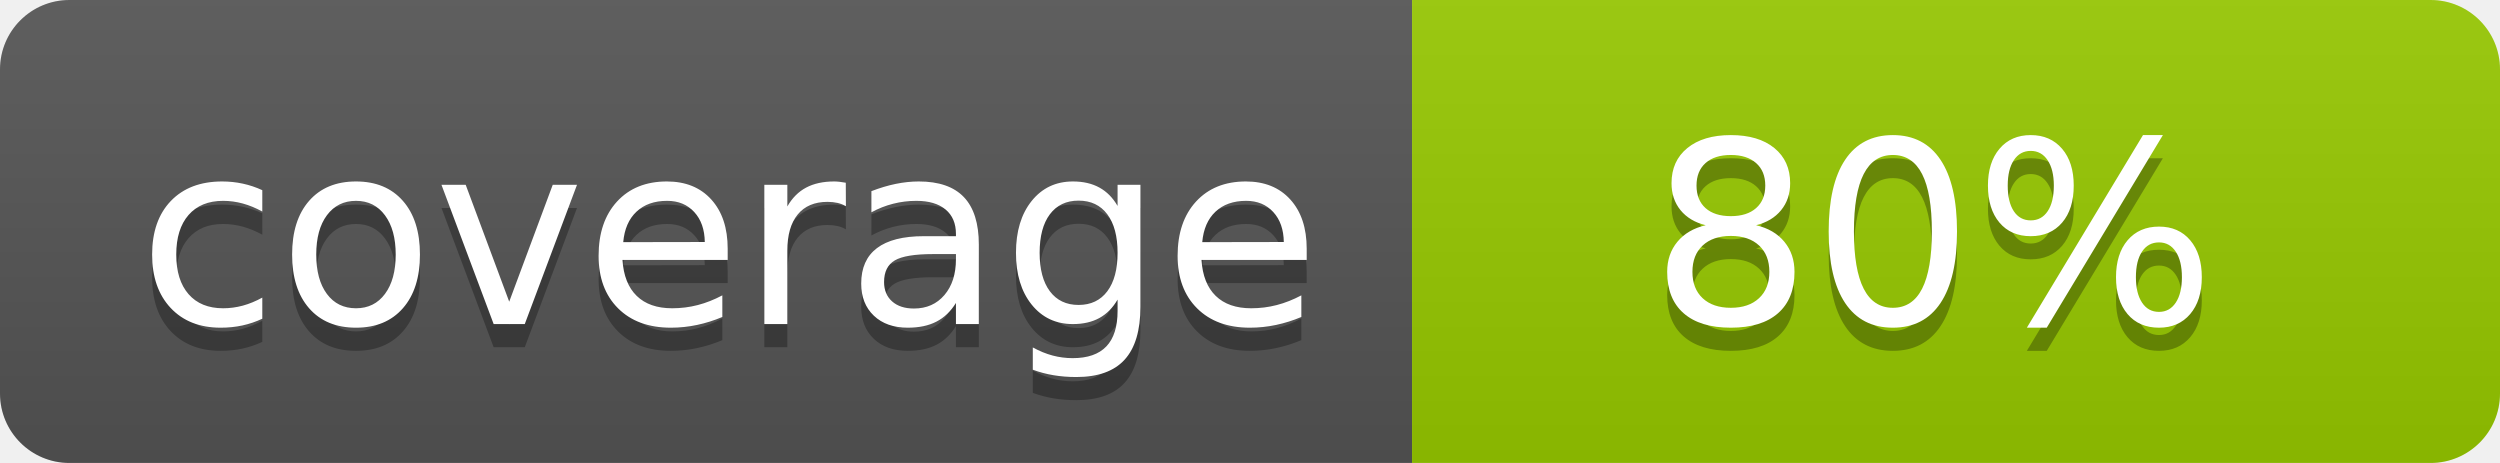
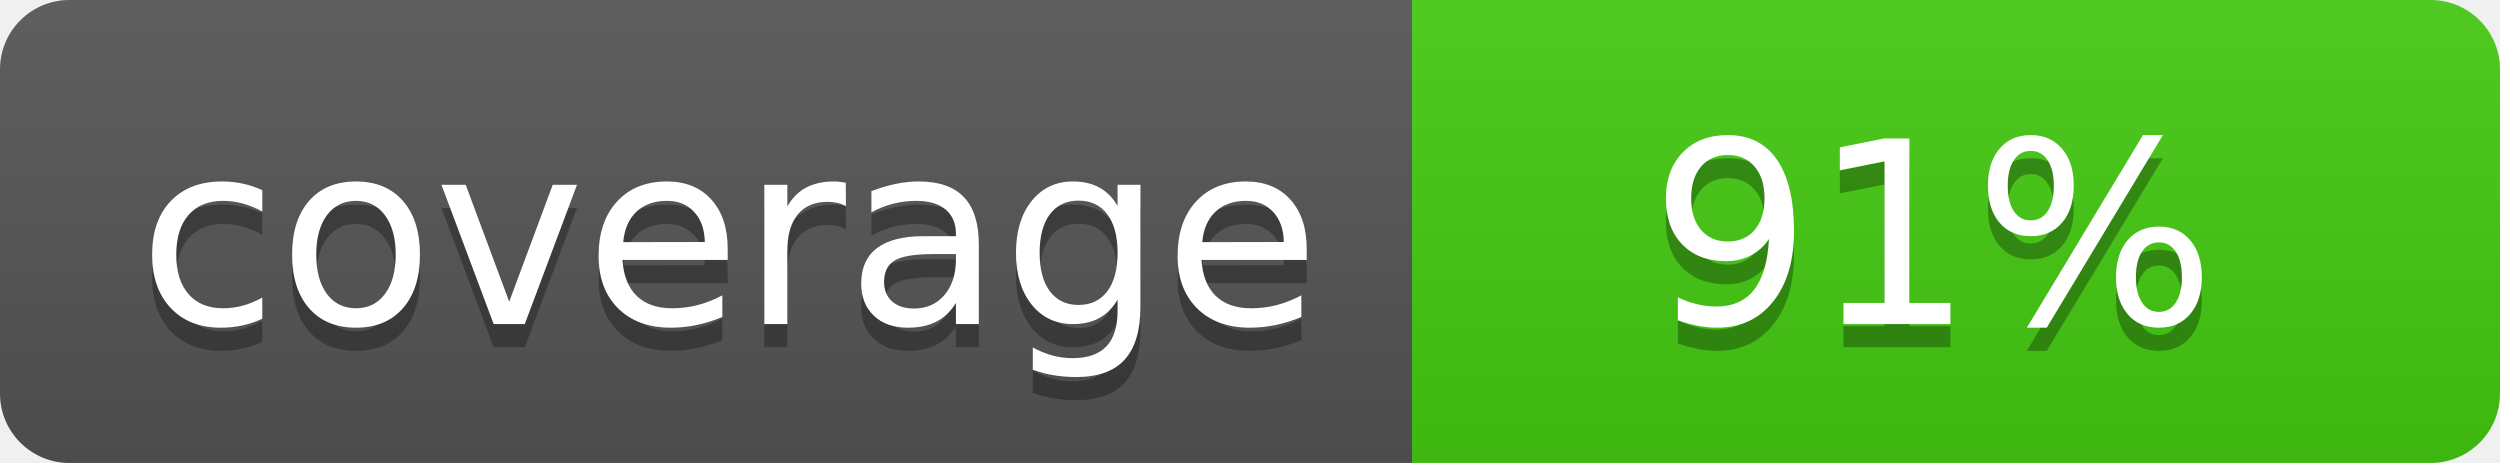
- <svg xmlns="http://www.w3.org/2000/svg" width="108" height="20" role="img" aria-label="coverage: 80%">
+ <svg xmlns="http://www.w3.org/2000/svg" width="108" height="20" role="img" aria-label="coverage: 91%">
  <linearGradient id="s" x2="0" y2="100%">
    <stop offset="0" stop-color="#bbb" stop-opacity=".1" />
    <stop offset="1" stop-opacity=".1" />
  </linearGradient>
  <clipPath id="r">
    <rect width="108" height="20" rx="3" fill="#fff" />
  </clipPath>
  <g clip-path="url(#r)">
    <rect width="61" height="20" fill="#555" />
-     <rect x="61" width="47" height="20" fill="#97ca00" />
+     <rect x="61" width="47" height="20" fill="#4c1" />
    <rect width="108" height="20" fill="url(#s)" />
  </g>
  <g fill="#fff" text-anchor="middle" font-family="Verdana,Geneva,DejaVu Sans,sans-serif" text-rendering="geometricPrecision" font-size="110">
    <text aria-hidden="true" x="315" y="150" fill="#010101" fill-opacity=".3" transform="scale(.1)" textLength="510">coverage</text>
    <text x="315" y="140" transform="scale(.1)" fill="#fff" textLength="510">coverage</text>
-     <text aria-hidden="true" x="835" y="150" fill="#010101" fill-opacity=".3" transform="scale(.1)" textLength="270">80%</text>
-     <text x="835" y="140" transform="scale(.1)" fill="#fff" textLength="270">80%</text>
+     <text aria-hidden="true" x="835" y="150" fill="#010101" fill-opacity=".3" transform="scale(.1)" textLength="270">91%</text>
+     <text x="835" y="140" transform="scale(.1)" fill="#fff" textLength="270">91%</text>
  </g>
</svg>
